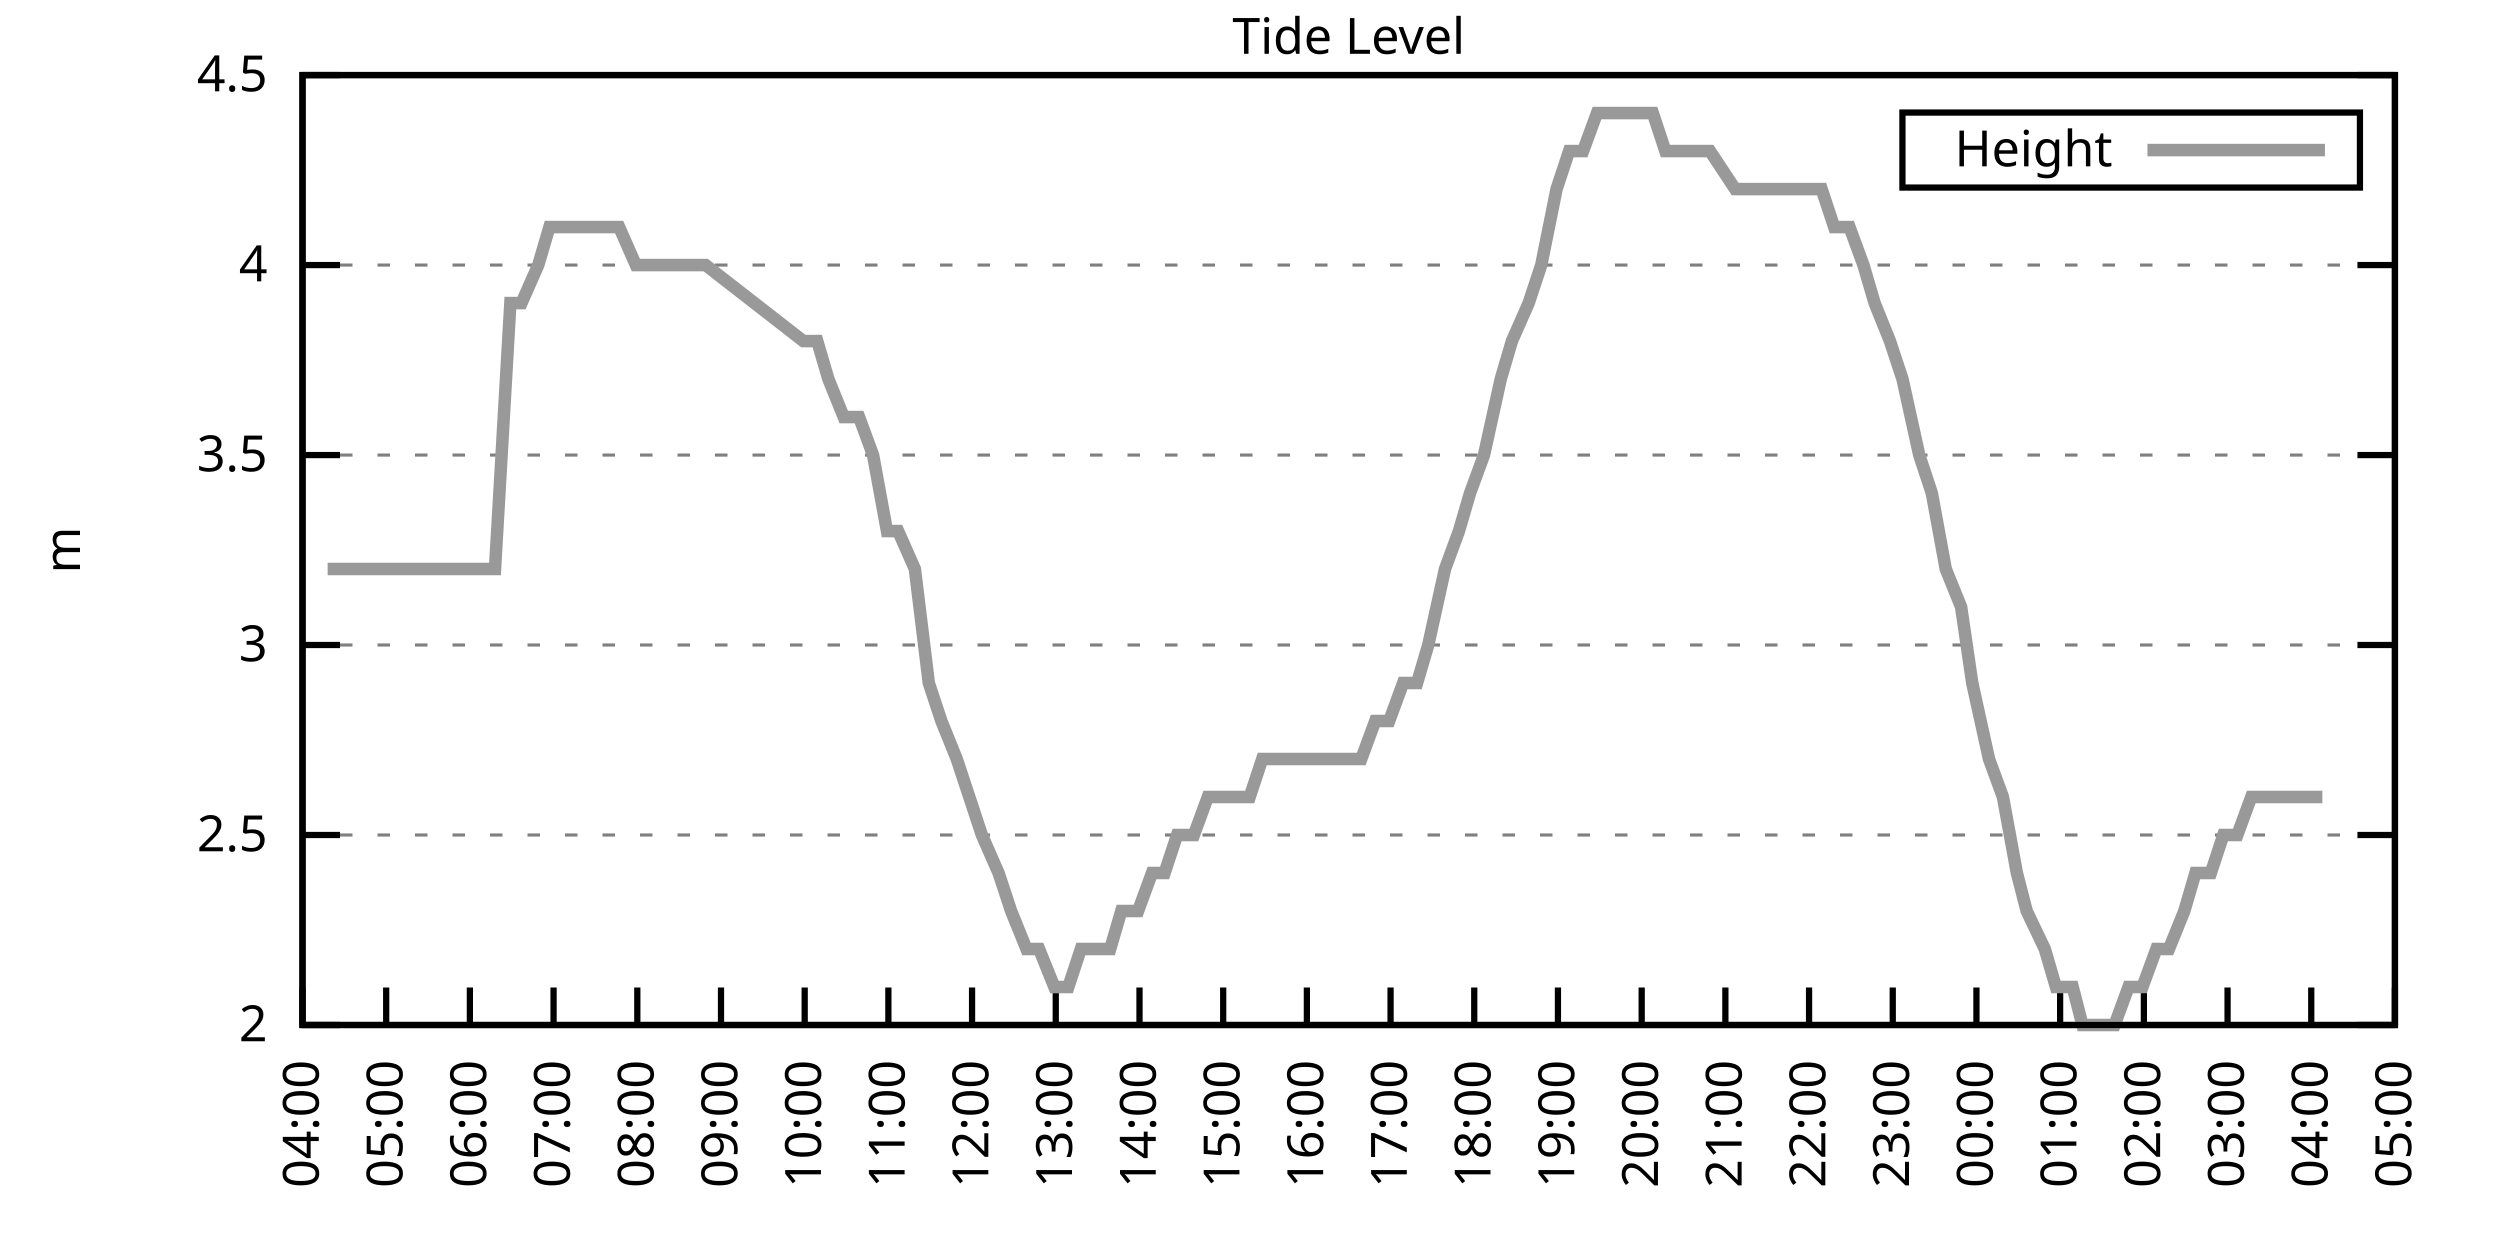
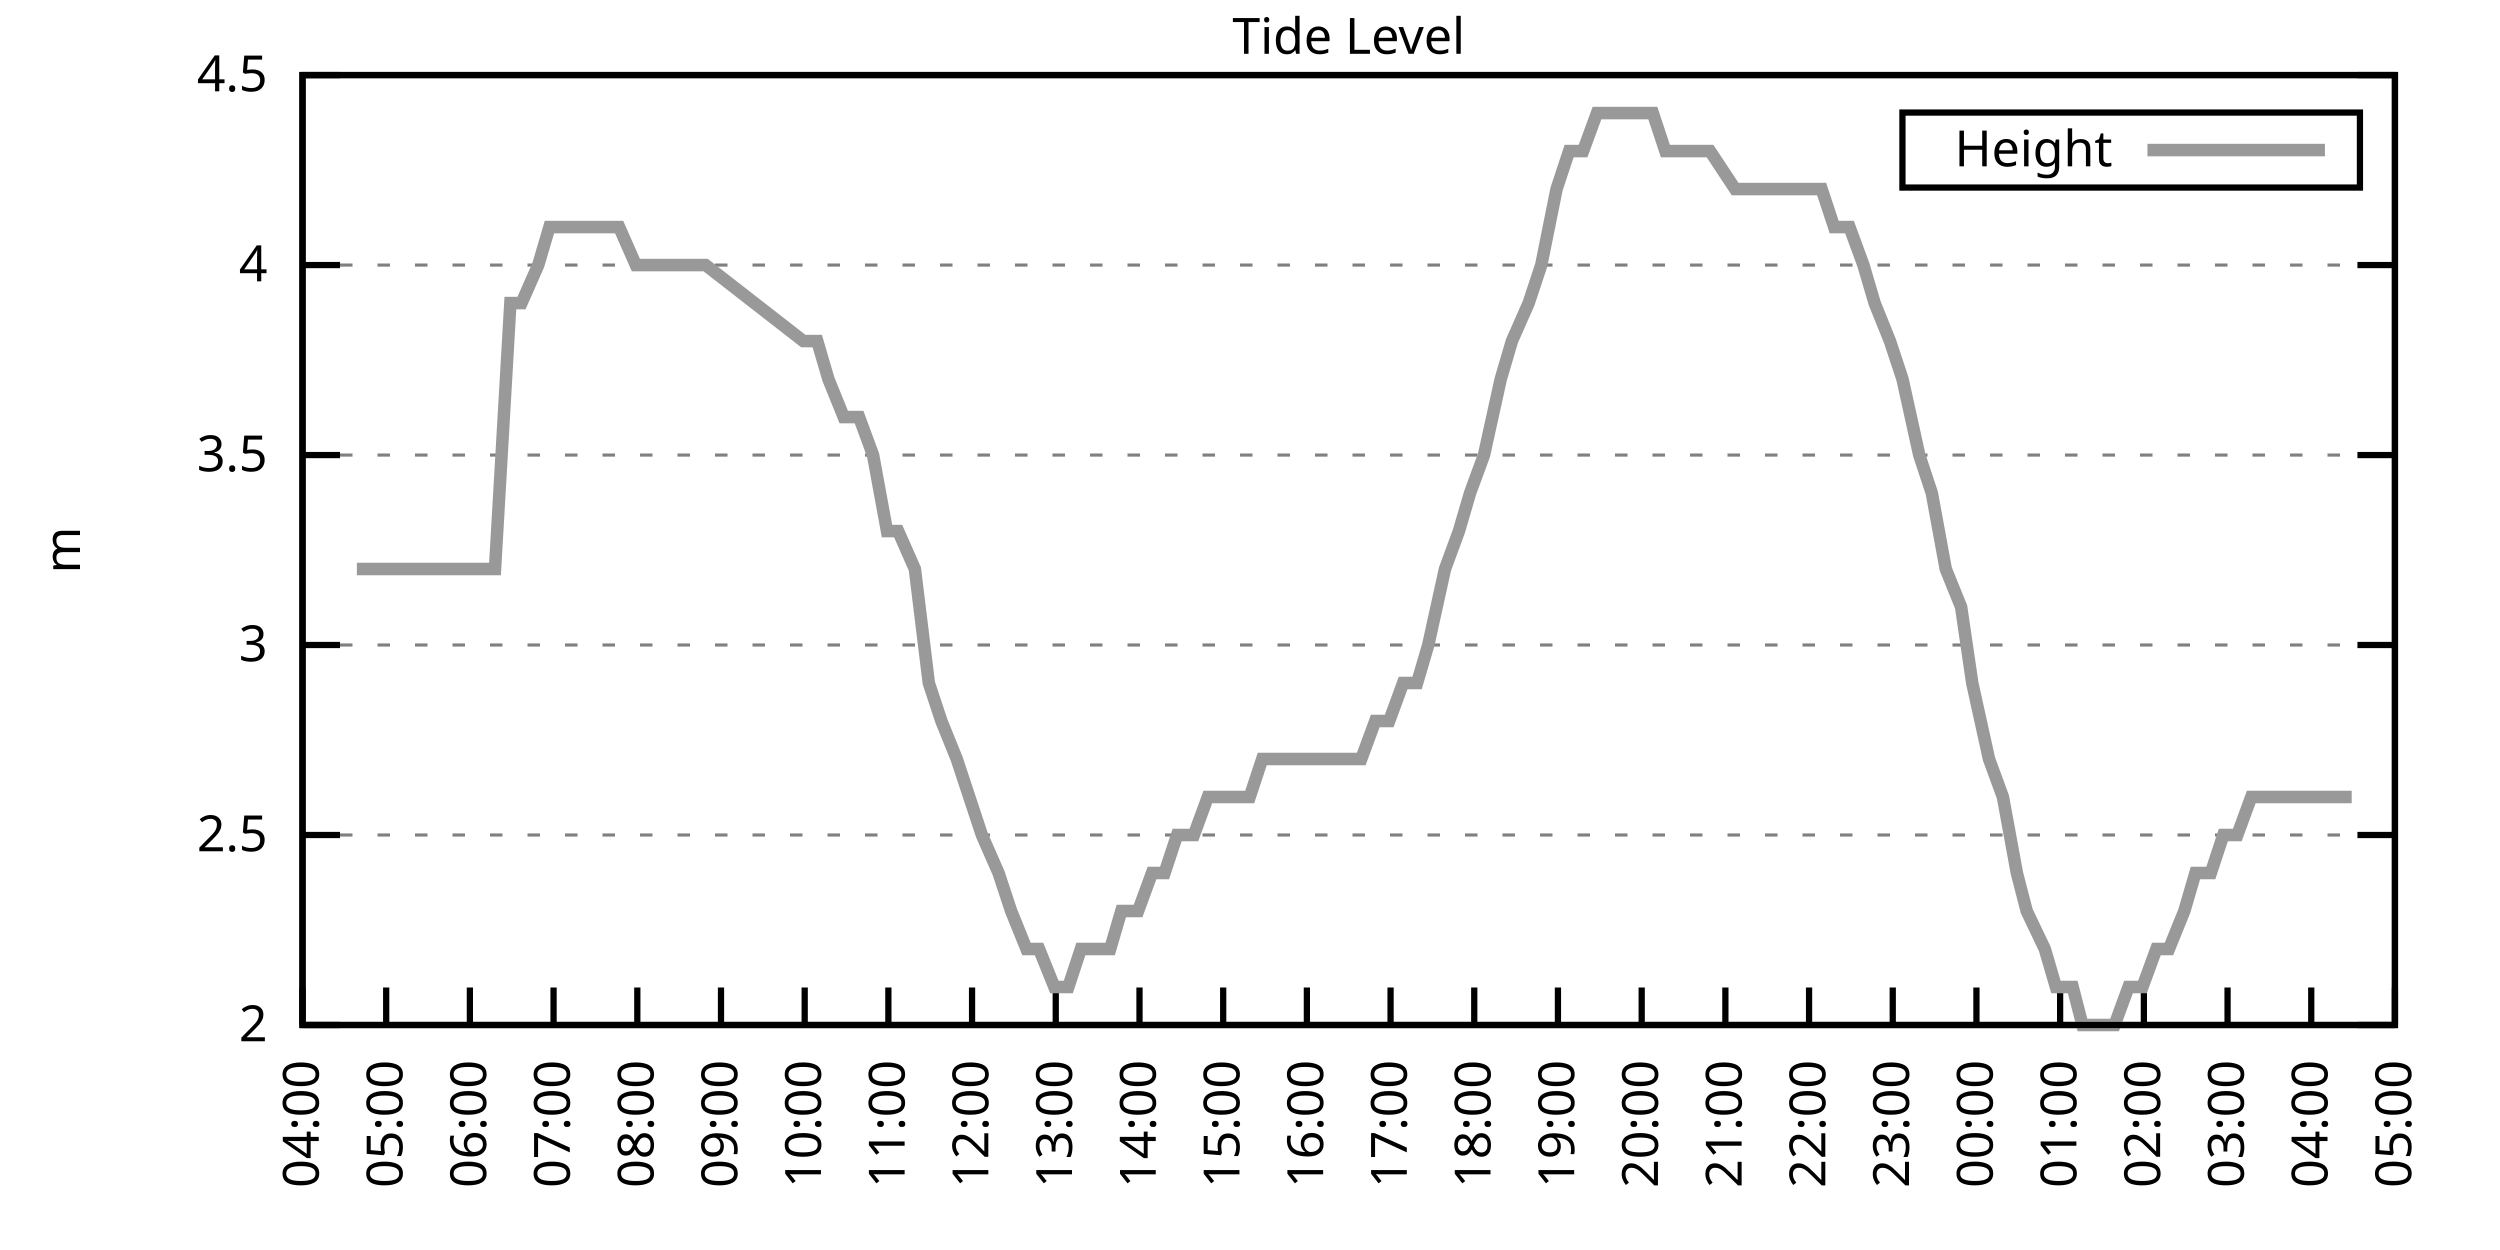
<svg xmlns="http://www.w3.org/2000/svg" xmlns:xlink="http://www.w3.org/1999/xlink" width="400" height="200" viewBox="0 0 400 200">
  <g id="gnuplot_canvas">
    <rect x="0" y="0" width="400" height="200" fill="none" />
    <defs>
      <circle id="gpDot" r="0.5" stroke-width="0.5" stroke="currentColor" />
      <path id="gpPt0" stroke-width="0.333" stroke="currentColor" d="M-1,0 h2 M0,-1 v2" />
      <path id="gpPt1" stroke-width="0.333" stroke="currentColor" d="M-1,-1 L1,1 M1,-1 L-1,1" />
      <path id="gpPt2" stroke-width="0.333" stroke="currentColor" d="M-1,0 L1,0 M0,-1 L0,1 M-1,-1 L1,1 M-1,1 L1,-1" />
      <rect id="gpPt3" stroke-width="0.333" stroke="currentColor" x="-1" y="-1" width="2" height="2" />
      <rect id="gpPt4" stroke-width="0.333" stroke="currentColor" fill="currentColor" x="-1" y="-1" width="2" height="2" />
      <circle id="gpPt5" stroke-width="0.333" stroke="currentColor" cx="0" cy="0" r="1" />
      <use xlink:href="#gpPt5" id="gpPt6" fill="currentColor" stroke="none" />
      <path id="gpPt7" stroke-width="0.333" stroke="currentColor" d="M0,-1.33 L-1.33,0.67 L1.33,0.67 z" />
      <use xlink:href="#gpPt7" id="gpPt8" fill="currentColor" stroke="none" />
      <use xlink:href="#gpPt7" id="gpPt9" stroke="currentColor" transform="rotate(180)" />
      <use xlink:href="#gpPt9" id="gpPt10" fill="currentColor" stroke="none" />
      <use xlink:href="#gpPt3" id="gpPt11" stroke="currentColor" transform="rotate(45)" />
      <use xlink:href="#gpPt11" id="gpPt12" fill="currentColor" stroke="none" />
      <path id="gpPt13" stroke-width="0.333" stroke="currentColor" d="M0,1.330 L1.265,0.411 L0.782,-1.067 L-0.782,-1.076 L-1.265,0.411 z" />
      <use xlink:href="#gpPt13" id="gpPt14" fill="currentColor" stroke="none" />
      <filter id="textbox" filterUnits="objectBoundingBox" x="0" y="0" height="1" width="1">
        <feFlood flood-color="white" flood-opacity="1" result="bgnd" />
        <feComposite in="SourceGraphic" in2="bgnd" operator="atop" />
      </filter>
      <filter id="greybox" filterUnits="objectBoundingBox" x="0" y="0" height="1" width="1">
        <feFlood flood-color="lightgrey" flood-opacity="1" result="grey" />
        <feComposite in="SourceGraphic" in2="grey" operator="atop" />
      </filter>
    </defs>
    <g fill="none" color="white" stroke="currentColor" stroke-width="1.00" stroke-linecap="butt" stroke-linejoin="miter">
</g>
    <g fill="none" color="black" stroke="currentColor" stroke-width="1.00" stroke-linecap="butt" stroke-linejoin="miter">
      <g stroke="none" shape-rendering="crispEdges">
        <polygon fill="rgb(255, 255, 255)" points="48.40,164.00 383.18,164.00 383.18,12.02 48.40,12.02 " />
      </g>
    </g>
    <g fill="none" color="black" stroke="currentColor" stroke-width="1.00" stroke-linecap="butt" stroke-linejoin="miter">
</g>
    <g fill="none" color="black" stroke="black" stroke-width="0.50" stroke-linecap="butt" stroke-linejoin="miter">
</g>
    <g fill="none" color="gray" stroke="currentColor" stroke-width="0.50" stroke-linecap="butt" stroke-linejoin="miter">
      <path stroke="gray" stroke-dasharray="2,4" class="gridline" d="M48.40,164.00 L383.19,164.00  " />
    </g>
    <g fill="none" color="gray" stroke="gray" stroke-width="1.00" stroke-linecap="butt" stroke-linejoin="miter">
</g>
    <g fill="none" color="black" stroke="currentColor" stroke-width="1.00" stroke-linecap="butt" stroke-linejoin="miter">
      <path stroke="black" d="M48.40,164.00 L54.40,164.00 M383.19,164.00 L377.19,164.00  " />
      <g transform="translate(42.80,166.60)" stroke="none" fill="black" font-family="Sans" font-size="8.00" text-anchor="end">
        <text>
          <tspan font-family="Sans"> 2</tspan>
        </text>
      </g>
    </g>
    <g fill="none" color="black" stroke="currentColor" stroke-width="1.00" stroke-linecap="butt" stroke-linejoin="miter">
</g>
    <g fill="none" color="black" stroke="black" stroke-width="0.50" stroke-linecap="butt" stroke-linejoin="miter">
</g>
    <g fill="none" color="gray" stroke="currentColor" stroke-width="0.50" stroke-linecap="butt" stroke-linejoin="miter">
      <path stroke="gray" stroke-dasharray="2,4" class="gridline" d="M48.40,133.60 L383.19,133.60  " />
    </g>
    <g fill="none" color="gray" stroke="gray" stroke-width="1.00" stroke-linecap="butt" stroke-linejoin="miter">
</g>
    <g fill="none" color="black" stroke="currentColor" stroke-width="1.00" stroke-linecap="butt" stroke-linejoin="miter">
      <path stroke="black" d="M48.40,133.60 L54.40,133.60 M383.19,133.60 L377.19,133.60  " />
      <g transform="translate(42.80,136.20)" stroke="none" fill="black" font-family="Sans" font-size="8.00" text-anchor="end">
        <text>
          <tspan font-family="Sans"> 2.5</tspan>
        </text>
      </g>
    </g>
    <g fill="none" color="black" stroke="currentColor" stroke-width="1.00" stroke-linecap="butt" stroke-linejoin="miter">
</g>
    <g fill="none" color="black" stroke="black" stroke-width="0.50" stroke-linecap="butt" stroke-linejoin="miter">
</g>
    <g fill="none" color="gray" stroke="currentColor" stroke-width="0.50" stroke-linecap="butt" stroke-linejoin="miter">
      <path stroke="gray" stroke-dasharray="2,4" class="gridline" d="M48.40,103.20 L383.19,103.20  " />
    </g>
    <g fill="none" color="gray" stroke="gray" stroke-width="1.00" stroke-linecap="butt" stroke-linejoin="miter">
</g>
    <g fill="none" color="black" stroke="currentColor" stroke-width="1.00" stroke-linecap="butt" stroke-linejoin="miter">
      <path stroke="black" d="M48.40,103.20 L54.40,103.20 M383.19,103.20 L377.19,103.20  " />
      <g transform="translate(42.80,105.80)" stroke="none" fill="black" font-family="Sans" font-size="8.00" text-anchor="end">
        <text>
          <tspan font-family="Sans"> 3</tspan>
        </text>
      </g>
    </g>
    <g fill="none" color="black" stroke="currentColor" stroke-width="1.00" stroke-linecap="butt" stroke-linejoin="miter">
</g>
    <g fill="none" color="black" stroke="black" stroke-width="0.50" stroke-linecap="butt" stroke-linejoin="miter">
</g>
    <g fill="none" color="gray" stroke="currentColor" stroke-width="0.50" stroke-linecap="butt" stroke-linejoin="miter">
      <path stroke="gray" stroke-dasharray="2,4" class="gridline" d="M48.40,72.81 L383.19,72.81  " />
    </g>
    <g fill="none" color="gray" stroke="gray" stroke-width="1.00" stroke-linecap="butt" stroke-linejoin="miter">
</g>
    <g fill="none" color="black" stroke="currentColor" stroke-width="1.00" stroke-linecap="butt" stroke-linejoin="miter">
      <path stroke="black" d="M48.40,72.81 L54.40,72.81 M383.19,72.81 L377.19,72.81  " />
      <g transform="translate(42.80,75.41)" stroke="none" fill="black" font-family="Sans" font-size="8.00" text-anchor="end">
        <text>
          <tspan font-family="Sans"> 3.5</tspan>
        </text>
      </g>
    </g>
    <g fill="none" color="black" stroke="currentColor" stroke-width="1.00" stroke-linecap="butt" stroke-linejoin="miter">
</g>
    <g fill="none" color="black" stroke="black" stroke-width="0.50" stroke-linecap="butt" stroke-linejoin="miter">
</g>
    <g fill="none" color="gray" stroke="currentColor" stroke-width="0.50" stroke-linecap="butt" stroke-linejoin="miter">
      <path stroke="gray" stroke-dasharray="2,4" class="gridline" d="M48.40,42.41 L383.19,42.41  " />
    </g>
    <g fill="none" color="gray" stroke="gray" stroke-width="1.00" stroke-linecap="butt" stroke-linejoin="miter">
</g>
    <g fill="none" color="black" stroke="currentColor" stroke-width="1.00" stroke-linecap="butt" stroke-linejoin="miter">
      <path stroke="black" d="M48.40,42.41 L54.40,42.41 M383.19,42.41 L377.19,42.41  " />
      <g transform="translate(42.80,45.01)" stroke="none" fill="black" font-family="Sans" font-size="8.00" text-anchor="end">
        <text>
          <tspan font-family="Sans"> 4</tspan>
        </text>
      </g>
    </g>
    <g fill="none" color="black" stroke="currentColor" stroke-width="1.00" stroke-linecap="butt" stroke-linejoin="miter">
</g>
    <g fill="none" color="black" stroke="black" stroke-width="0.50" stroke-linecap="butt" stroke-linejoin="miter">
</g>
    <g fill="none" color="gray" stroke="currentColor" stroke-width="0.50" stroke-linecap="butt" stroke-linejoin="miter">
      <path stroke="gray" stroke-dasharray="2,4" class="gridline" d="M48.40,12.01 L383.19,12.01  " />
    </g>
    <g fill="none" color="gray" stroke="gray" stroke-width="1.00" stroke-linecap="butt" stroke-linejoin="miter">
</g>
    <g fill="none" color="black" stroke="currentColor" stroke-width="1.00" stroke-linecap="butt" stroke-linejoin="miter">
      <path stroke="black" d="M48.40,12.01 L54.40,12.01 M383.19,12.01 L377.19,12.01  " />
      <g transform="translate(42.80,14.61)" stroke="none" fill="black" font-family="Sans" font-size="8.00" text-anchor="end">
        <text>
          <tspan font-family="Sans"> 4.5</tspan>
        </text>
      </g>
    </g>
    <g fill="none" color="black" stroke="currentColor" stroke-width="1.00" stroke-linecap="butt" stroke-linejoin="miter">
      <path stroke="black" d="M48.40,164.00 L48.40,158.00  " />
      <g transform="translate(51.00,169.60) rotate(270.00)" stroke="none" fill="black" font-family="Sans" font-size="8.00" text-anchor="end">
        <text>
          <tspan font-family="Sans">04:00</tspan>
        </text>
      </g>
    </g>
    <g fill="none" color="black" stroke="currentColor" stroke-width="1.00" stroke-linecap="butt" stroke-linejoin="miter">
      <path stroke="black" d="M61.79,164.00 L61.79,158.00  " />
      <g transform="translate(64.39,169.60) rotate(270.00)" stroke="none" fill="black" font-family="Sans" font-size="8.00" text-anchor="end">
        <text>
          <tspan font-family="Sans">05:00</tspan>
        </text>
      </g>
    </g>
    <g fill="none" color="black" stroke="currentColor" stroke-width="1.00" stroke-linecap="butt" stroke-linejoin="miter">
      <path stroke="black" d="M75.18,164.00 L75.18,158.00  " />
      <g transform="translate(77.78,169.60) rotate(270.00)" stroke="none" fill="black" font-family="Sans" font-size="8.00" text-anchor="end">
        <text>
          <tspan font-family="Sans">06:00</tspan>
        </text>
      </g>
    </g>
    <g fill="none" color="black" stroke="currentColor" stroke-width="1.00" stroke-linecap="butt" stroke-linejoin="miter">
      <path stroke="black" d="M88.57,164.00 L88.57,158.00  " />
      <g transform="translate(91.17,169.60) rotate(270.00)" stroke="none" fill="black" font-family="Sans" font-size="8.00" text-anchor="end">
        <text>
          <tspan font-family="Sans">07:00</tspan>
        </text>
      </g>
    </g>
    <g fill="none" color="black" stroke="currentColor" stroke-width="1.00" stroke-linecap="butt" stroke-linejoin="miter">
      <path stroke="black" d="M101.97,164.00 L101.97,158.00  " />
      <g transform="translate(104.57,169.60) rotate(270.00)" stroke="none" fill="black" font-family="Sans" font-size="8.00" text-anchor="end">
        <text>
          <tspan font-family="Sans">08:00</tspan>
        </text>
      </g>
    </g>
    <g fill="none" color="black" stroke="currentColor" stroke-width="1.00" stroke-linecap="butt" stroke-linejoin="miter">
      <path stroke="black" d="M115.36,164.00 L115.36,158.00  " />
      <g transform="translate(117.96,169.60) rotate(270.00)" stroke="none" fill="black" font-family="Sans" font-size="8.00" text-anchor="end">
        <text>
          <tspan font-family="Sans">09:00</tspan>
        </text>
      </g>
    </g>
    <g fill="none" color="black" stroke="currentColor" stroke-width="1.00" stroke-linecap="butt" stroke-linejoin="miter">
      <path stroke="black" d="M128.75,164.00 L128.75,158.00  " />
      <g transform="translate(131.35,169.60) rotate(270.00)" stroke="none" fill="black" font-family="Sans" font-size="8.00" text-anchor="end">
        <text>
          <tspan font-family="Sans">10:00</tspan>
        </text>
      </g>
    </g>
    <g fill="none" color="black" stroke="currentColor" stroke-width="1.00" stroke-linecap="butt" stroke-linejoin="miter">
      <path stroke="black" d="M142.14,164.00 L142.14,158.00  " />
      <g transform="translate(144.74,169.60) rotate(270.00)" stroke="none" fill="black" font-family="Sans" font-size="8.00" text-anchor="end">
        <text>
          <tspan font-family="Sans">11:00</tspan>
        </text>
      </g>
    </g>
    <g fill="none" color="black" stroke="currentColor" stroke-width="1.00" stroke-linecap="butt" stroke-linejoin="miter">
      <path stroke="black" d="M155.53,164.00 L155.53,158.00  " />
      <g transform="translate(158.13,169.60) rotate(270.00)" stroke="none" fill="black" font-family="Sans" font-size="8.00" text-anchor="end">
        <text>
          <tspan font-family="Sans">12:00</tspan>
        </text>
      </g>
    </g>
    <g fill="none" color="black" stroke="currentColor" stroke-width="1.00" stroke-linecap="butt" stroke-linejoin="miter">
      <path stroke="black" d="M168.92,164.00 L168.92,158.00  " />
      <g transform="translate(171.52,169.60) rotate(270.00)" stroke="none" fill="black" font-family="Sans" font-size="8.00" text-anchor="end">
        <text>
          <tspan font-family="Sans">13:00</tspan>
        </text>
      </g>
    </g>
    <g fill="none" color="black" stroke="currentColor" stroke-width="1.00" stroke-linecap="butt" stroke-linejoin="miter">
      <path stroke="black" d="M182.32,164.00 L182.32,158.00  " />
      <g transform="translate(184.92,169.60) rotate(270.00)" stroke="none" fill="black" font-family="Sans" font-size="8.00" text-anchor="end">
        <text>
          <tspan font-family="Sans">14:00</tspan>
        </text>
      </g>
    </g>
    <g fill="none" color="black" stroke="currentColor" stroke-width="1.00" stroke-linecap="butt" stroke-linejoin="miter">
      <path stroke="black" d="M195.71,164.00 L195.71,158.00  " />
      <g transform="translate(198.31,169.60) rotate(270.00)" stroke="none" fill="black" font-family="Sans" font-size="8.00" text-anchor="end">
        <text>
          <tspan font-family="Sans">15:00</tspan>
        </text>
      </g>
    </g>
    <g fill="none" color="black" stroke="currentColor" stroke-width="1.00" stroke-linecap="butt" stroke-linejoin="miter">
      <path stroke="black" d="M209.10,164.00 L209.10,158.00  " />
      <g transform="translate(211.70,169.60) rotate(270.00)" stroke="none" fill="black" font-family="Sans" font-size="8.00" text-anchor="end">
        <text>
          <tspan font-family="Sans">16:00</tspan>
        </text>
      </g>
    </g>
    <g fill="none" color="black" stroke="currentColor" stroke-width="1.00" stroke-linecap="butt" stroke-linejoin="miter">
      <path stroke="black" d="M222.49,164.00 L222.49,158.00  " />
      <g transform="translate(225.09,169.60) rotate(270.00)" stroke="none" fill="black" font-family="Sans" font-size="8.00" text-anchor="end">
        <text>
          <tspan font-family="Sans">17:00</tspan>
        </text>
      </g>
    </g>
    <g fill="none" color="black" stroke="currentColor" stroke-width="1.00" stroke-linecap="butt" stroke-linejoin="miter">
      <path stroke="black" d="M235.88,164.00 L235.88,158.00  " />
      <g transform="translate(238.48,169.60) rotate(270.00)" stroke="none" fill="black" font-family="Sans" font-size="8.00" text-anchor="end">
        <text>
          <tspan font-family="Sans">18:00</tspan>
        </text>
      </g>
    </g>
    <g fill="none" color="black" stroke="currentColor" stroke-width="1.00" stroke-linecap="butt" stroke-linejoin="miter">
      <path stroke="black" d="M249.27,164.00 L249.27,158.00  " />
      <g transform="translate(251.87,169.60) rotate(270.00)" stroke="none" fill="black" font-family="Sans" font-size="8.00" text-anchor="end">
        <text>
          <tspan font-family="Sans">19:00</tspan>
        </text>
      </g>
    </g>
    <g fill="none" color="black" stroke="currentColor" stroke-width="1.00" stroke-linecap="butt" stroke-linejoin="miter">
      <path stroke="black" d="M262.67,164.00 L262.67,158.00  " />
      <g transform="translate(265.27,169.60) rotate(270.00)" stroke="none" fill="black" font-family="Sans" font-size="8.00" text-anchor="end">
        <text>
          <tspan font-family="Sans">20:00</tspan>
        </text>
      </g>
    </g>
    <g fill="none" color="black" stroke="currentColor" stroke-width="1.00" stroke-linecap="butt" stroke-linejoin="miter">
      <path stroke="black" d="M276.06,164.00 L276.06,158.00  " />
      <g transform="translate(278.66,169.60) rotate(270.00)" stroke="none" fill="black" font-family="Sans" font-size="8.00" text-anchor="end">
        <text>
          <tspan font-family="Sans">21:00</tspan>
        </text>
      </g>
    </g>
    <g fill="none" color="black" stroke="currentColor" stroke-width="1.00" stroke-linecap="butt" stroke-linejoin="miter">
      <path stroke="black" d="M289.45,164.00 L289.45,158.00  " />
      <g transform="translate(292.05,169.60) rotate(270.00)" stroke="none" fill="black" font-family="Sans" font-size="8.00" text-anchor="end">
        <text>
          <tspan font-family="Sans">22:00</tspan>
        </text>
      </g>
    </g>
    <g fill="none" color="black" stroke="currentColor" stroke-width="1.00" stroke-linecap="butt" stroke-linejoin="miter">
      <path stroke="black" d="M302.84,164.00 L302.84,158.00  " />
      <g transform="translate(305.44,169.60) rotate(270.00)" stroke="none" fill="black" font-family="Sans" font-size="8.00" text-anchor="end">
        <text>
          <tspan font-family="Sans">23:00</tspan>
        </text>
      </g>
    </g>
    <g fill="none" color="black" stroke="currentColor" stroke-width="1.00" stroke-linecap="butt" stroke-linejoin="miter">
      <path stroke="black" d="M316.23,164.00 L316.23,158.00  " />
      <g transform="translate(318.83,169.60) rotate(270.00)" stroke="none" fill="black" font-family="Sans" font-size="8.00" text-anchor="end">
        <text>
          <tspan font-family="Sans">00:00</tspan>
        </text>
      </g>
    </g>
    <g fill="none" color="black" stroke="currentColor" stroke-width="1.00" stroke-linecap="butt" stroke-linejoin="miter">
      <path stroke="black" d="M329.62,164.00 L329.62,158.00  " />
      <g transform="translate(332.22,169.60) rotate(270.00)" stroke="none" fill="black" font-family="Sans" font-size="8.00" text-anchor="end">
        <text>
          <tspan font-family="Sans">01:00</tspan>
        </text>
      </g>
    </g>
    <g fill="none" color="black" stroke="currentColor" stroke-width="1.00" stroke-linecap="butt" stroke-linejoin="miter">
      <path stroke="black" d="M343.02,164.00 L343.02,158.00  " />
      <g transform="translate(345.62,169.60) rotate(270.00)" stroke="none" fill="black" font-family="Sans" font-size="8.00" text-anchor="end">
        <text>
          <tspan font-family="Sans">02:00</tspan>
        </text>
      </g>
    </g>
    <g fill="none" color="black" stroke="currentColor" stroke-width="1.00" stroke-linecap="butt" stroke-linejoin="miter">
      <path stroke="black" d="M356.41,164.00 L356.41,158.00  " />
      <g transform="translate(359.01,169.60) rotate(270.00)" stroke="none" fill="black" font-family="Sans" font-size="8.00" text-anchor="end">
        <text>
          <tspan font-family="Sans">03:00</tspan>
        </text>
      </g>
    </g>
    <g fill="none" color="black" stroke="currentColor" stroke-width="1.00" stroke-linecap="butt" stroke-linejoin="miter">
      <path stroke="black" d="M369.80,164.00 L369.80,158.00  " />
      <g transform="translate(372.40,169.60) rotate(270.00)" stroke="none" fill="black" font-family="Sans" font-size="8.00" text-anchor="end">
        <text>
          <tspan font-family="Sans">04:00</tspan>
        </text>
      </g>
    </g>
    <g fill="none" color="black" stroke="currentColor" stroke-width="1.00" stroke-linecap="butt" stroke-linejoin="miter">
      <path stroke="black" d="M383.19,164.00 L383.19,158.00  " />
      <g transform="translate(385.79,169.60) rotate(270.00)" stroke="none" fill="black" font-family="Sans" font-size="8.00" text-anchor="end">
        <text>
          <tspan font-family="Sans">05:00</tspan>
        </text>
      </g>
    </g>
    <g fill="none" color="black" stroke="currentColor" stroke-width="1.00" stroke-linecap="butt" stroke-linejoin="miter">
</g>
    <g fill="none" color="black" stroke="currentColor" stroke-width="1.00" stroke-linecap="butt" stroke-linejoin="miter">
      <path stroke="black" d="M48.40,12.01 L48.40,164.00 L383.19,164.00 L383.19,12.01 L48.40,12.01 Z  " />
    </g>
    <g fill="none" color="black" stroke="currentColor" stroke-width="1.00" stroke-linecap="butt" stroke-linejoin="miter">
</g>
    <g fill="none" color="black" stroke="currentColor" stroke-width="1.00" stroke-linecap="butt" stroke-linejoin="miter">
      <path stroke="black" d="M304.39,30.01 L304.39,18.01 L377.59,18.01 L377.59,30.01 L304.39,30.01 Z  " />
    </g>
    <g id="Tide_level_plot_1">
      <g fill="none" color="white" stroke="black" stroke-width="2.00" stroke-linecap="butt" stroke-linejoin="miter">
</g>
      <g fill="none" color="black" stroke="currentColor" stroke-width="2.00" stroke-linecap="butt" stroke-linejoin="miter">
        <g transform="translate(337.99,26.61)" stroke="none" fill="black" font-family="Sans" font-size="8.00" text-anchor="end">
          <text>
            <tspan font-family="Sans">Height</tspan>
          </text>
        </g>
      </g>
      <g fill="none" color="black" stroke="currentColor" stroke-width="2.00" stroke-linecap="butt" stroke-linejoin="miter">
-         <path stroke="rgb(153, 153, 153)" d="M343.59,24.01 L371.99,24.01 M52.42,91.04 L54.87,91.04 L57.10,91.04 L59.34,91.04 L61.35,91.04 L63.80,91.04   L65.59,91.04 L67.82,91.04 L70.05,91.04 L72.50,91.04 L74.51,91.04 L76.97,91.04 L79.20,91.04 L81.66,48.49   L83.44,48.49 L86.12,42.41 L87.91,36.33 L90.36,36.33 L92.37,36.33 L95.05,36.33 L97.28,36.33 L99.06,36.33   L101.74,42.41 L103.98,42.41 L106.21,42.41 L108.22,42.41 L110.67,42.41 L112.90,42.41 L128.53,54.57 L130.76,54.57   L132.54,60.65 L135.00,66.73 L137.45,66.73 L139.69,72.81 L141.92,84.97 L143.70,84.97 L146.38,91.04 L148.61,109.28   L150.62,115.36 L153.08,121.44 L155.09,127.52 L157.10,133.60 L159.77,139.68 L161.78,145.76 L164.24,151.84 L166.25,151.84   L168.70,157.92 L170.93,157.92 L172.94,151.84 L175.40,151.84 L177.63,151.84 L179.41,145.76 L182.09,145.76 L184.32,139.68   L186.33,139.68 L188.34,133.60 L191.02,133.60 L193.25,127.52 L195.26,127.52 L197.72,127.52 L199.95,127.52 L201.96,121.44   L204.41,121.44 L206.20,121.44 L208.65,121.44 L210.88,121.44 L213.34,121.44 L215.13,121.44 L217.80,121.44 L220.04,115.36   L222.27,115.36 L224.50,109.28 L226.73,109.28 L228.52,103.20 L231.20,91.04 L233.43,84.97 L235.21,78.89 L237.44,72.81   L240.12,60.65 L241.91,54.57 L244.59,48.49 L246.60,42.41 L249.05,30.25 L251.06,24.17 L253.29,24.17 L255.52,18.09   L257.53,18.09 L260.21,18.09 L262.00,18.09 L264.45,18.09 L266.46,24.17 L269.14,24.17 L273.60,24.17 L277.62,30.25   L280.30,30.25 L282.31,30.25 L284.32,30.25 L286.99,30.25 L289.23,30.25 L291.46,30.25 L293.47,36.33 L295.92,36.33   L298.15,42.41 L299.94,48.49 L302.39,54.57 L304.40,60.65 L307.08,72.81 L309.09,78.89 L311.32,91.04 L313.78,97.12   L315.56,109.28 L318.24,121.44 L320.47,127.52 L322.70,139.68 L324.27,145.76 L327.17,151.84 L328.95,157.92 L331.63,157.92   L333.19,164.00 L335.65,164.00 L338.33,164.00 L340.56,157.92 L342.79,157.92 L345.02,151.84 L347.03,151.84 L349.49,145.76   L351.27,139.68 L353.73,139.68 L355.74,133.60 L357.97,133.60 L360.20,127.52 L362.88,127.52 L365.11,127.52 L366.90,127.52   L369.58,127.52 L371.58,127.52  " />
+         <path stroke="rgb(153, 153, 153)" d="M343.59,24.01 L371.99,24.01 M57.10,91.04 L59.34,91.04 L61.35,91.04 L63.80,91.04 L65.59,91.04 L67.82,91.04   L70.05,91.04 L72.50,91.04 L74.51,91.04 L76.97,91.04 L79.20,91.04 L81.66,48.49 L83.44,48.49 L86.12,42.41   L87.91,36.33 L90.36,36.33 L92.37,36.33 L95.05,36.33 L97.28,36.33 L99.06,36.33 L101.74,42.41 L103.98,42.41   L106.21,42.41 L108.22,42.41 L110.67,42.41 L112.90,42.41 L128.53,54.57 L130.76,54.57 L132.54,60.65 L135.00,66.73   L137.45,66.73 L139.69,72.81 L141.92,84.97 L143.70,84.97 L146.38,91.04 L148.61,109.28 L150.62,115.36 L153.08,121.44   L155.09,127.52 L157.10,133.60 L159.77,139.68 L161.78,145.76 L164.24,151.84 L166.25,151.84 L168.70,157.92 L170.93,157.92   L172.94,151.84 L175.40,151.84 L177.63,151.84 L179.41,145.76 L182.09,145.76 L184.32,139.68 L186.33,139.68 L188.34,133.60   L191.02,133.60 L193.25,127.52 L195.26,127.52 L197.72,127.52 L199.95,127.52 L201.96,121.44 L204.41,121.44 L206.20,121.44   L208.65,121.44 L210.88,121.44 L213.34,121.44 L215.13,121.44 L217.80,121.44 L220.04,115.36 L222.27,115.36 L224.50,109.28   L226.73,109.28 L228.52,103.20 L231.20,91.04 L233.43,84.97 L235.21,78.89 L237.44,72.81 L240.12,60.65 L241.91,54.57   L244.59,48.49 L246.60,42.41 L249.05,30.25 L251.06,24.17 L253.29,24.17 L255.52,18.09 L257.53,18.09 L260.21,18.09   L262.00,18.09 L264.45,18.09 L266.46,24.17 L269.14,24.17 L273.60,24.17 L277.62,30.25 L280.30,30.25 L282.31,30.25   L284.32,30.25 L286.99,30.25 L289.23,30.25 L291.46,30.25 L293.47,36.33 L295.92,36.33 L298.15,42.41 L299.94,48.49   L302.39,54.57 L304.40,60.65 L307.08,72.81 L309.09,78.89 L311.32,91.04 L313.78,97.12 L315.56,109.28 L318.24,121.44   L320.47,127.52 L322.70,139.68 L324.27,145.76 L327.17,151.84 L328.95,157.92 L331.63,157.92 L333.19,164.00 L335.65,164.00   L338.33,164.00 L340.56,157.92 L342.79,157.92 L345.02,151.84 L347.03,151.84 L349.49,145.76 L351.27,139.68 L353.73,139.68   L355.74,133.60 L357.97,133.60 L360.20,127.52 L362.88,127.52 L365.11,127.52 L366.90,127.52 L369.58,127.52 L371.58,127.52   L373.82,127.52 L376.27,127.52  " />
      </g>
    </g>
    <g fill="none" color="black" stroke="currentColor" stroke-width="2.00" stroke-linecap="butt" stroke-linejoin="miter">
</g>
    <g fill="none" color="black" stroke="black" stroke-width="1.00" stroke-linecap="butt" stroke-linejoin="miter">
</g>
    <g fill="none" color="black" stroke="currentColor" stroke-width="1.00" stroke-linecap="butt" stroke-linejoin="miter">
      <path stroke="black" d="M48.40,12.01 L48.40,164.00 L383.19,164.00 L383.19,12.01 L48.40,12.01 Z  " />
      <g transform="translate(12.80,88.01) rotate(270.00)" stroke="none" fill="black" font-family="Sans" font-size="8.00" text-anchor="middle">
        <text>
          <tspan font-family="Sans">m</tspan>
        </text>
      </g>
    </g>
    <g fill="none" color="black" stroke="currentColor" stroke-width="1.00" stroke-linecap="butt" stroke-linejoin="miter">
</g>
    <g fill="none" color="black" stroke="currentColor" stroke-width="1.00" stroke-linecap="butt" stroke-linejoin="miter">
      <g transform="translate(215.79,8.61)" stroke="none" fill="black" font-family="Sans" font-size="8.00" text-anchor="middle">
        <text>
          <tspan font-family="Sans">Tide Level</tspan>
        </text>
      </g>
    </g>
    <g fill="none" color="black" stroke="currentColor" stroke-width="1.00" stroke-linecap="butt" stroke-linejoin="miter">
</g>
  </g>
</svg>
